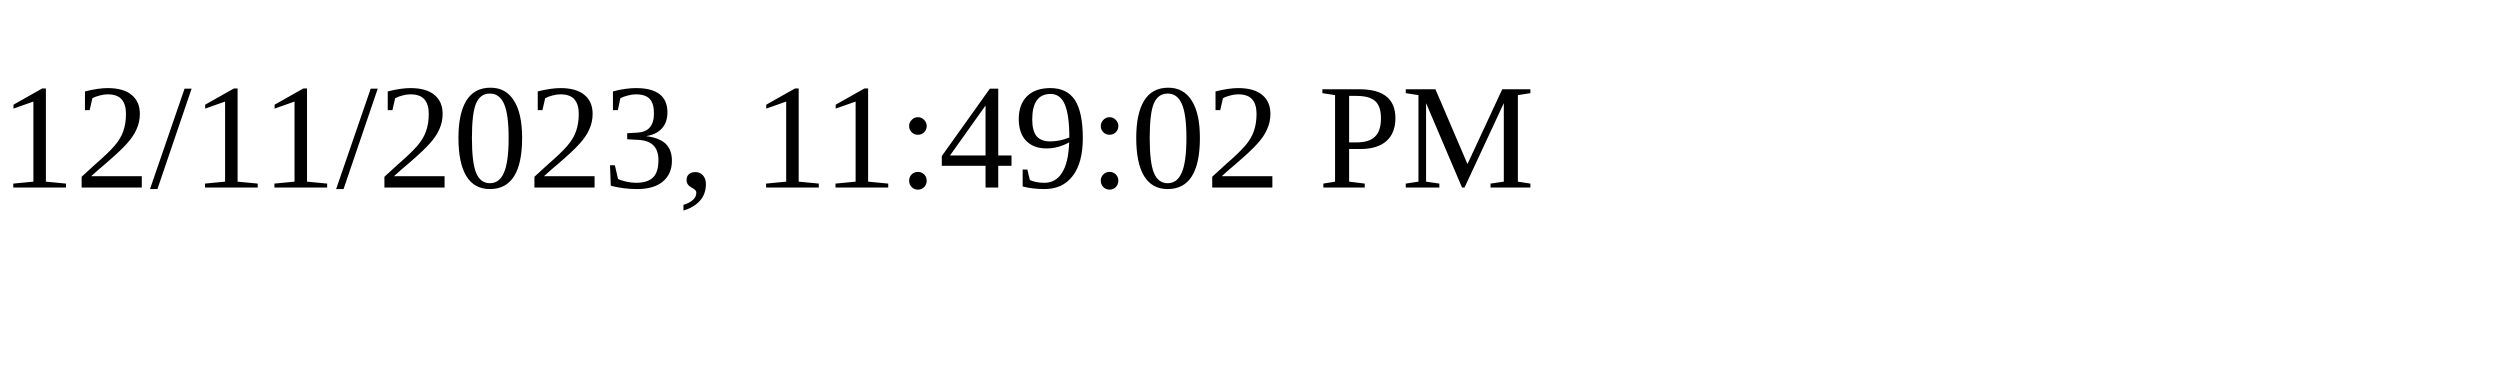
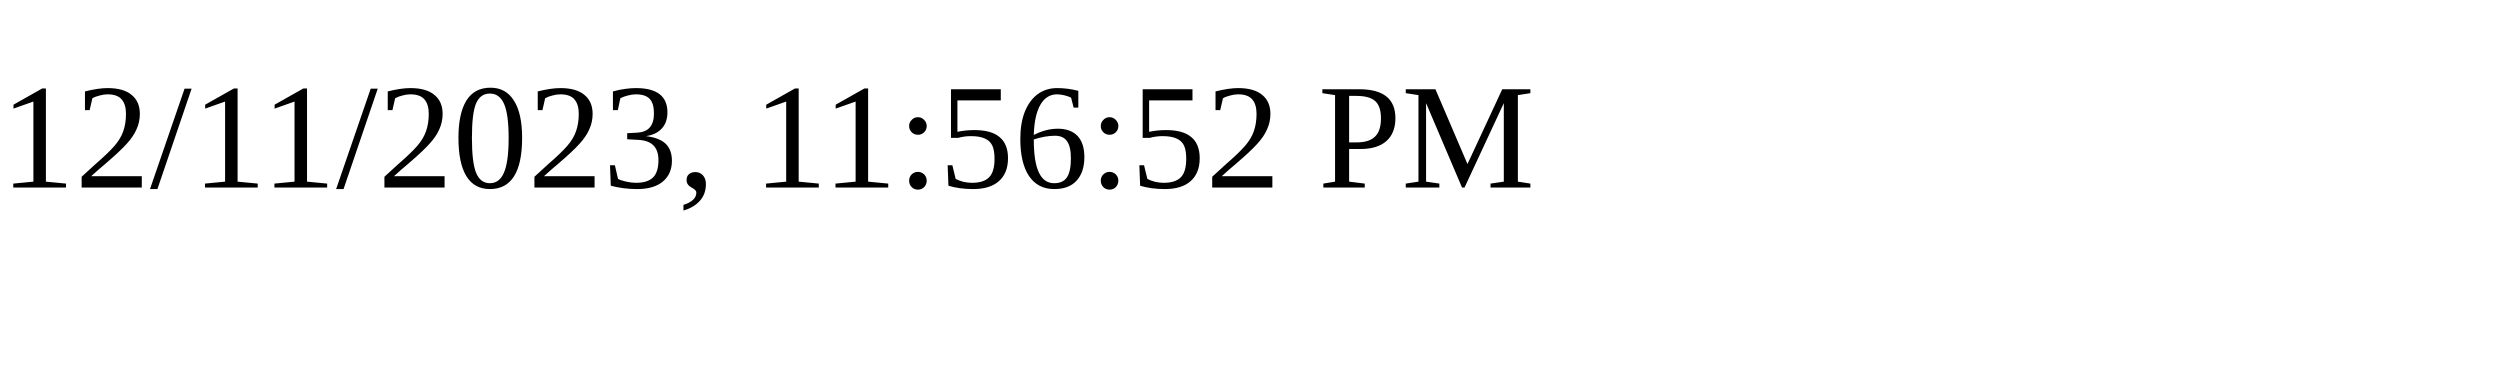
<svg xmlns="http://www.w3.org/2000/svg" height="30" width="200">
-   <text x="0" y="15">12/11/2023, 11:49:02 PM</text>
+   <text x="0" y="15">12/11/2023, 11:56:52 PM</text>
</svg>
